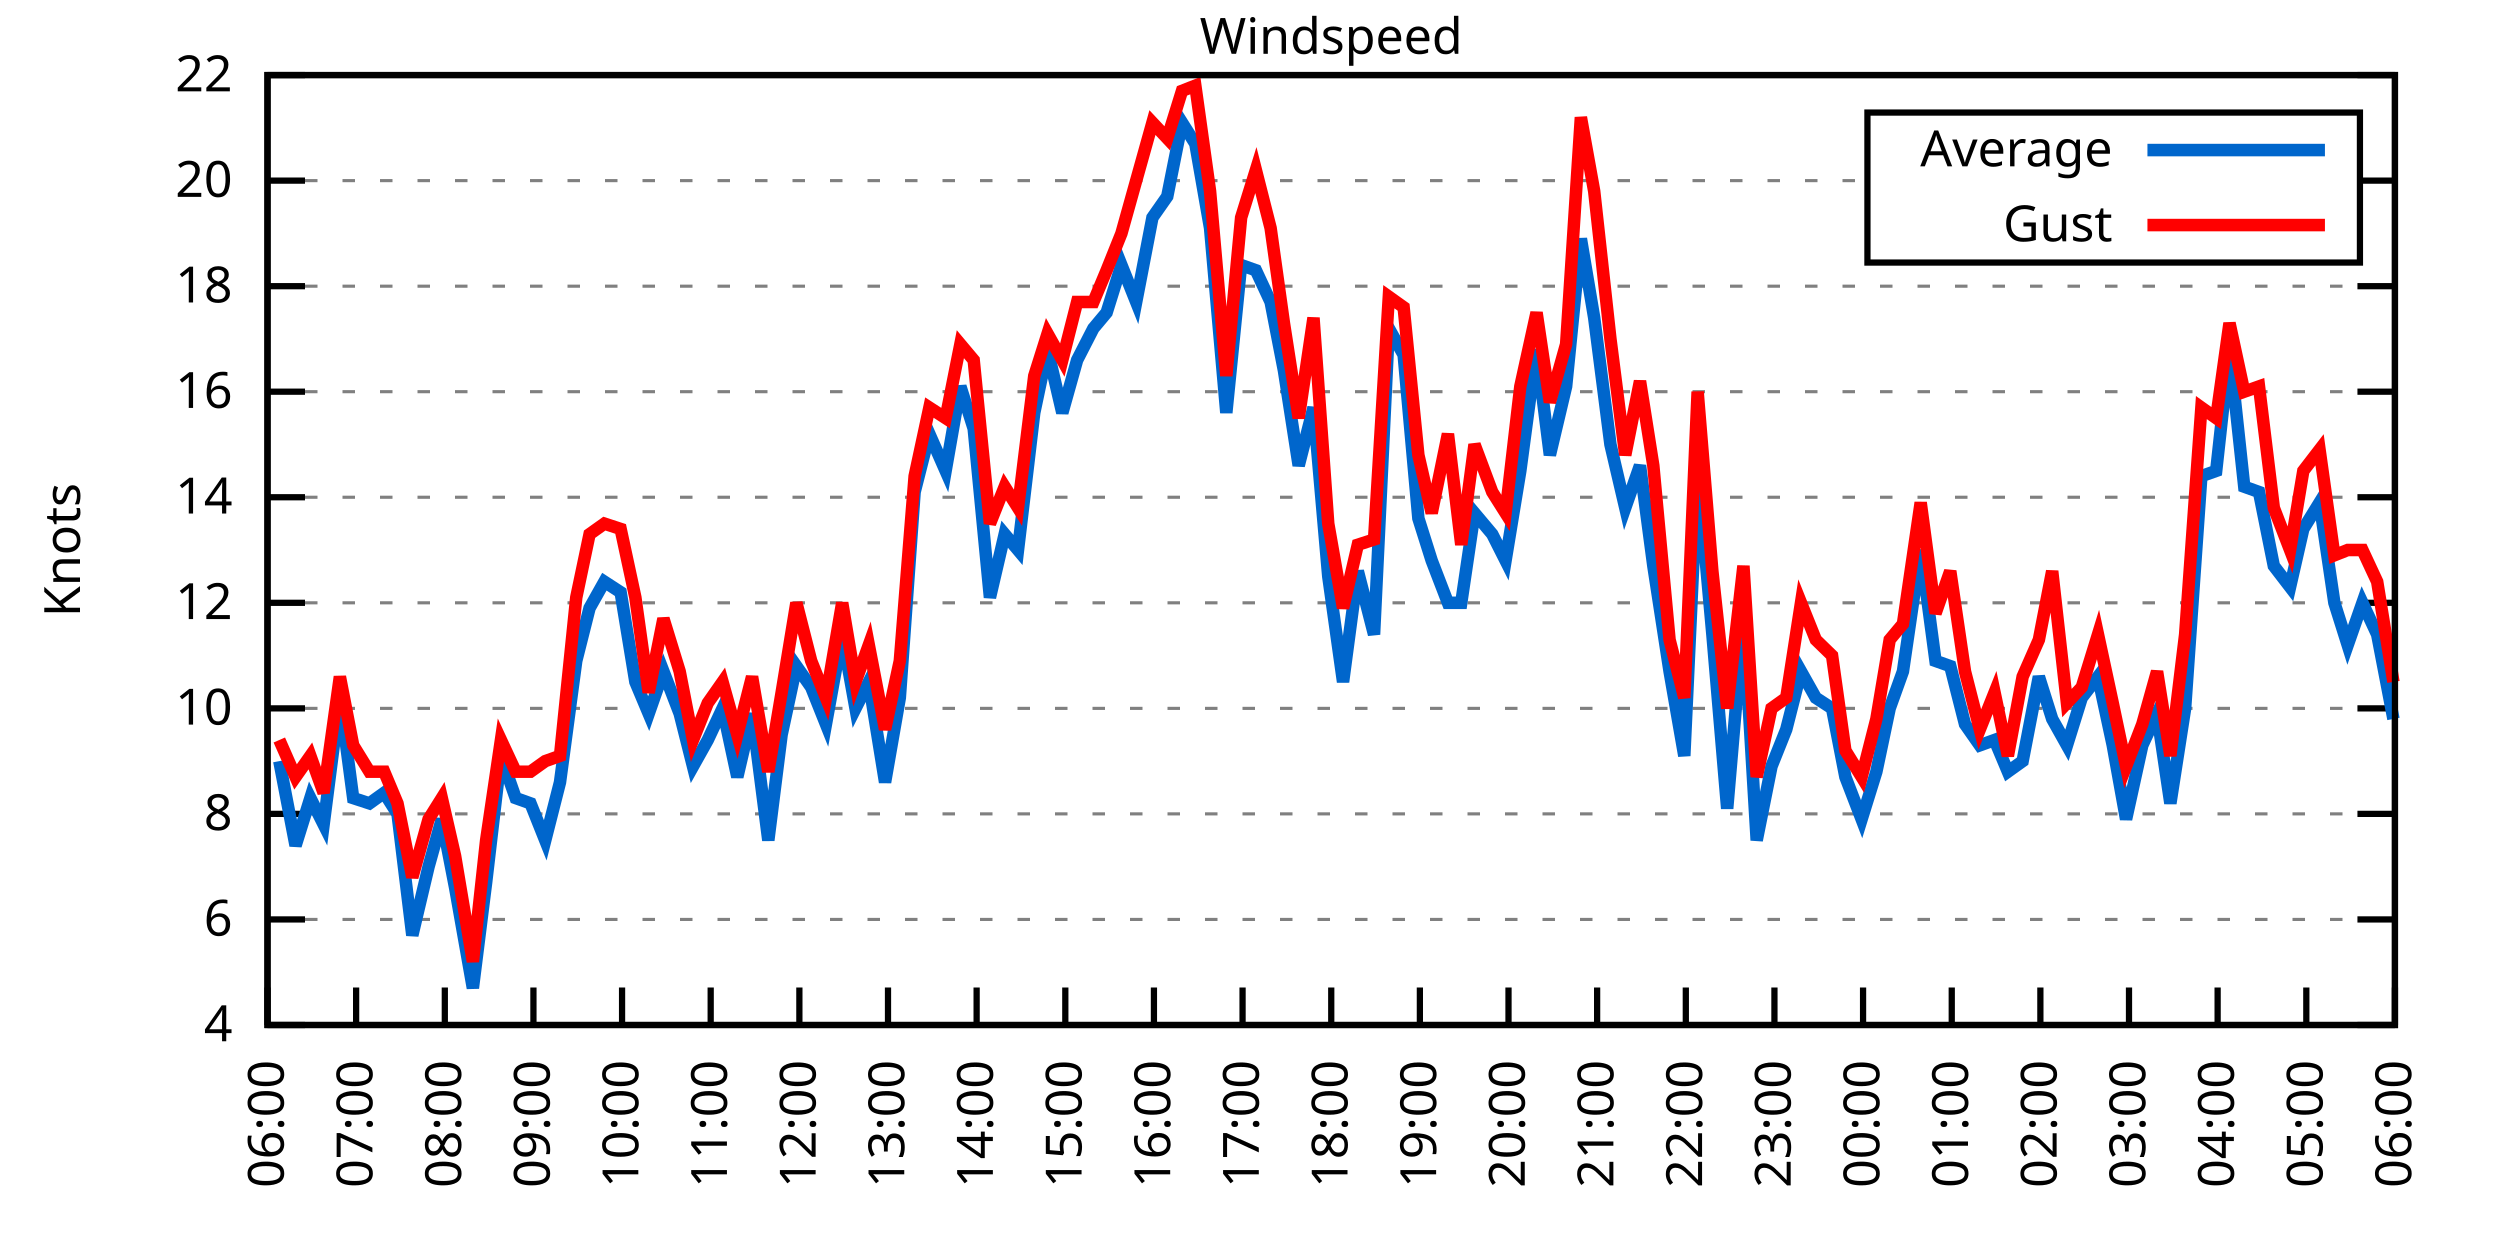
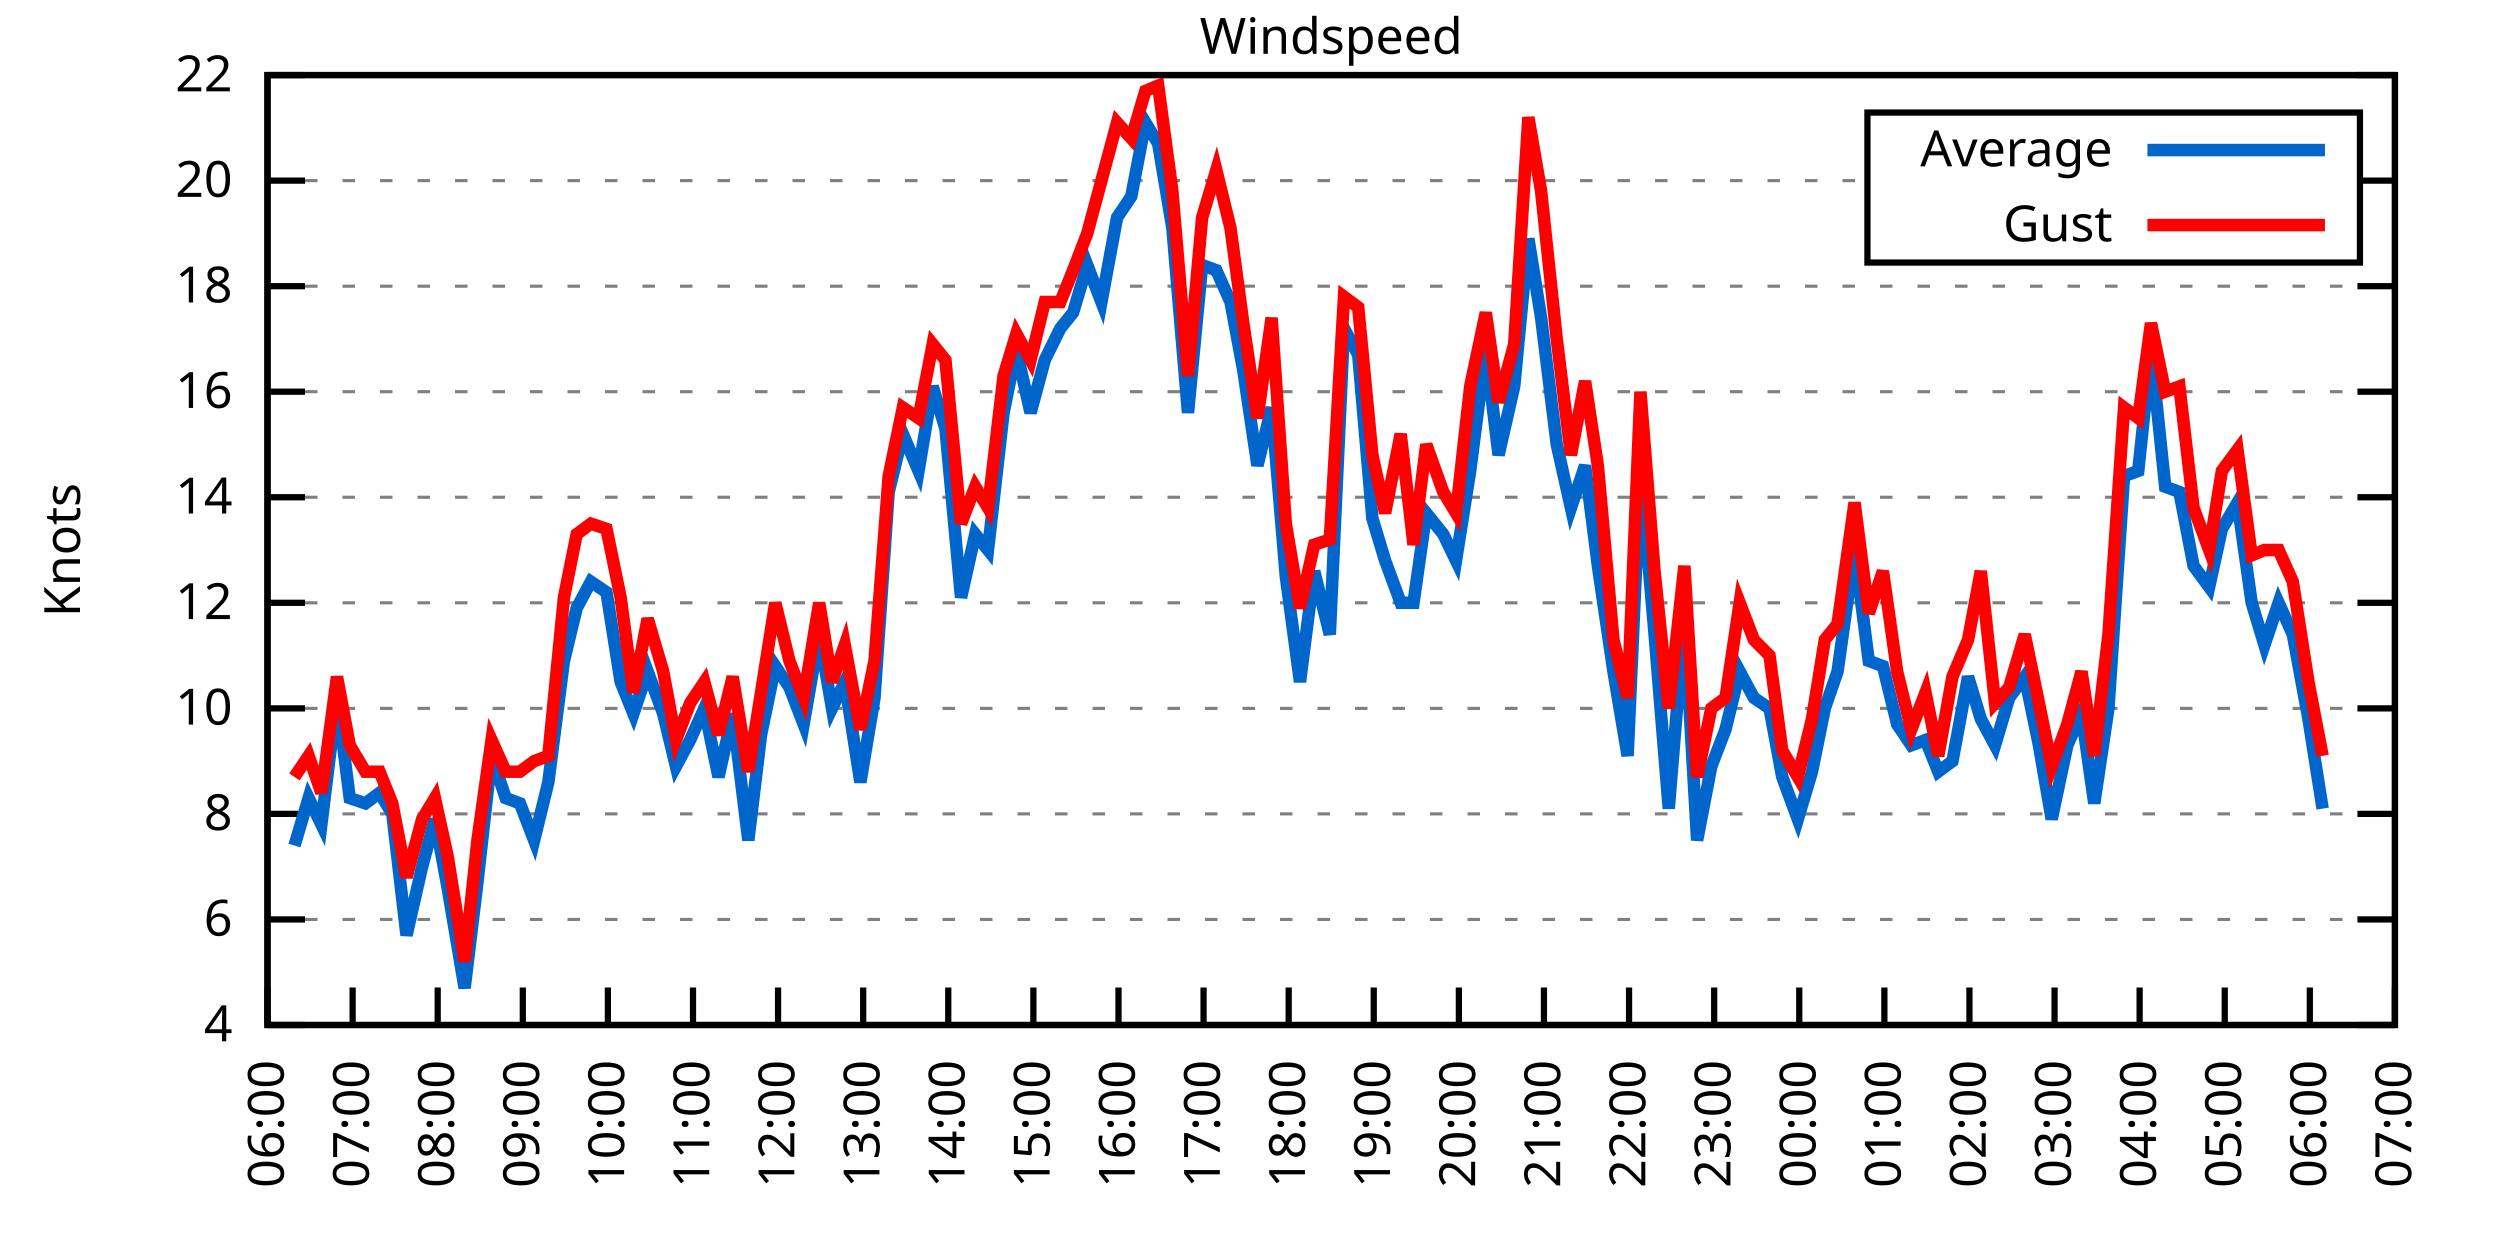
<svg xmlns="http://www.w3.org/2000/svg" xmlns:xlink="http://www.w3.org/1999/xlink" width="400" height="200" viewBox="0 0 400 200">
  <g id="gnuplot_canvas">
    <rect x="0" y="0" width="400" height="200" fill="none" />
    <defs>
      <circle id="gpDot" r="0.5" stroke-width="0.5" stroke="currentColor" />
      <path id="gpPt0" stroke-width="0.333" stroke="currentColor" d="M-1,0 h2 M0,-1 v2" />
      <path id="gpPt1" stroke-width="0.333" stroke="currentColor" d="M-1,-1 L1,1 M1,-1 L-1,1" />
      <path id="gpPt2" stroke-width="0.333" stroke="currentColor" d="M-1,0 L1,0 M0,-1 L0,1 M-1,-1 L1,1 M-1,1 L1,-1" />
      <rect id="gpPt3" stroke-width="0.333" stroke="currentColor" x="-1" y="-1" width="2" height="2" />
      <rect id="gpPt4" stroke-width="0.333" stroke="currentColor" fill="currentColor" x="-1" y="-1" width="2" height="2" />
      <circle id="gpPt5" stroke-width="0.333" stroke="currentColor" cx="0" cy="0" r="1" />
      <use xlink:href="#gpPt5" id="gpPt6" fill="currentColor" stroke="none" />
      <path id="gpPt7" stroke-width="0.333" stroke="currentColor" d="M0,-1.33 L-1.33,0.67 L1.33,0.67 z" />
      <use xlink:href="#gpPt7" id="gpPt8" fill="currentColor" stroke="none" />
      <use xlink:href="#gpPt7" id="gpPt9" stroke="currentColor" transform="rotate(180)" />
      <use xlink:href="#gpPt9" id="gpPt10" fill="currentColor" stroke="none" />
      <use xlink:href="#gpPt3" id="gpPt11" stroke="currentColor" transform="rotate(45)" />
      <use xlink:href="#gpPt11" id="gpPt12" fill="currentColor" stroke="none" />
      <path id="gpPt13" stroke-width="0.333" stroke="currentColor" d="M0,1.330 L1.265,0.411 L0.782,-1.067 L-0.782,-1.076 L-1.265,0.411 z" />
      <use xlink:href="#gpPt13" id="gpPt14" fill="currentColor" stroke="none" />
      <filter id="textbox" filterUnits="objectBoundingBox" x="0" y="0" height="1" width="1">
        <feFlood flood-color="white" flood-opacity="1" result="bgnd" />
        <feComposite in="SourceGraphic" in2="bgnd" operator="atop" />
      </filter>
      <filter id="greybox" filterUnits="objectBoundingBox" x="0" y="0" height="1" width="1">
        <feFlood flood-color="lightgrey" flood-opacity="1" result="grey" />
        <feComposite in="SourceGraphic" in2="grey" operator="atop" />
      </filter>
    </defs>
    <g fill="none" color="white" stroke="currentColor" stroke-width="1.00" stroke-linecap="butt" stroke-linejoin="miter">
</g>
    <g fill="none" color="black" stroke="currentColor" stroke-width="1.00" stroke-linecap="butt" stroke-linejoin="miter">
      <g stroke="none" shape-rendering="crispEdges">
        <polygon fill="rgb(255, 255, 255)" points="42.80,164.00 383.18,164.00 383.18,12.02 42.80,12.02 " />
      </g>
    </g>
    <g fill="none" color="black" stroke="currentColor" stroke-width="1.00" stroke-linecap="butt" stroke-linejoin="miter">
</g>
    <g fill="none" color="black" stroke="black" stroke-width="0.50" stroke-linecap="butt" stroke-linejoin="miter">
</g>
    <g fill="none" color="gray" stroke="currentColor" stroke-width="0.50" stroke-linecap="butt" stroke-linejoin="miter">
      <path stroke="gray" stroke-dasharray="2,4" class="gridline" d="M42.80,164.00 L383.19,164.00  " />
    </g>
    <g fill="none" color="gray" stroke="gray" stroke-width="1.00" stroke-linecap="butt" stroke-linejoin="miter">
</g>
    <g fill="none" color="black" stroke="currentColor" stroke-width="1.00" stroke-linecap="butt" stroke-linejoin="miter">
      <path stroke="black" d="M42.80,164.00 L48.80,164.00 M383.19,164.00 L377.19,164.00  " />
      <g transform="translate(37.20,166.60)" stroke="none" fill="black" font-family="Sans" font-size="8.00" text-anchor="end">
        <text>
          <tspan font-family="Sans"> 4</tspan>
        </text>
      </g>
    </g>
    <g fill="none" color="black" stroke="currentColor" stroke-width="1.00" stroke-linecap="butt" stroke-linejoin="miter">
</g>
    <g fill="none" color="black" stroke="black" stroke-width="0.50" stroke-linecap="butt" stroke-linejoin="miter">
</g>
    <g fill="none" color="gray" stroke="currentColor" stroke-width="0.50" stroke-linecap="butt" stroke-linejoin="miter">
      <path stroke="gray" stroke-dasharray="2,4" class="gridline" d="M42.80,147.11 L383.19,147.11  " />
    </g>
    <g fill="none" color="gray" stroke="gray" stroke-width="1.00" stroke-linecap="butt" stroke-linejoin="miter">
</g>
    <g fill="none" color="black" stroke="currentColor" stroke-width="1.00" stroke-linecap="butt" stroke-linejoin="miter">
      <path stroke="black" d="M42.80,147.11 L48.80,147.11 M383.19,147.11 L377.19,147.11  " />
      <g transform="translate(37.20,149.71)" stroke="none" fill="black" font-family="Sans" font-size="8.00" text-anchor="end">
        <text>
          <tspan font-family="Sans"> 6</tspan>
        </text>
      </g>
    </g>
    <g fill="none" color="black" stroke="currentColor" stroke-width="1.00" stroke-linecap="butt" stroke-linejoin="miter">
</g>
    <g fill="none" color="black" stroke="black" stroke-width="0.50" stroke-linecap="butt" stroke-linejoin="miter">
</g>
    <g fill="none" color="gray" stroke="currentColor" stroke-width="0.50" stroke-linecap="butt" stroke-linejoin="miter">
      <path stroke="gray" stroke-dasharray="2,4" class="gridline" d="M42.80,130.22 L383.19,130.22  " />
    </g>
    <g fill="none" color="gray" stroke="gray" stroke-width="1.00" stroke-linecap="butt" stroke-linejoin="miter">
</g>
    <g fill="none" color="black" stroke="currentColor" stroke-width="1.00" stroke-linecap="butt" stroke-linejoin="miter">
      <path stroke="black" d="M42.80,130.22 L48.80,130.22 M383.19,130.22 L377.19,130.22  " />
      <g transform="translate(37.20,132.82)" stroke="none" fill="black" font-family="Sans" font-size="8.00" text-anchor="end">
        <text>
          <tspan font-family="Sans"> 8</tspan>
        </text>
      </g>
    </g>
    <g fill="none" color="black" stroke="currentColor" stroke-width="1.00" stroke-linecap="butt" stroke-linejoin="miter">
</g>
    <g fill="none" color="black" stroke="black" stroke-width="0.50" stroke-linecap="butt" stroke-linejoin="miter">
</g>
    <g fill="none" color="gray" stroke="currentColor" stroke-width="0.50" stroke-linecap="butt" stroke-linejoin="miter">
      <path stroke="gray" stroke-dasharray="2,4" class="gridline" d="M42.80,113.34 L383.19,113.34  " />
    </g>
    <g fill="none" color="gray" stroke="gray" stroke-width="1.00" stroke-linecap="butt" stroke-linejoin="miter">
</g>
    <g fill="none" color="black" stroke="currentColor" stroke-width="1.00" stroke-linecap="butt" stroke-linejoin="miter">
      <path stroke="black" d="M42.80,113.34 L48.80,113.34 M383.19,113.34 L377.19,113.34  " />
      <g transform="translate(37.20,115.94)" stroke="none" fill="black" font-family="Sans" font-size="8.00" text-anchor="end">
        <text>
          <tspan font-family="Sans"> 10</tspan>
        </text>
      </g>
    </g>
    <g fill="none" color="black" stroke="currentColor" stroke-width="1.00" stroke-linecap="butt" stroke-linejoin="miter">
</g>
    <g fill="none" color="black" stroke="black" stroke-width="0.50" stroke-linecap="butt" stroke-linejoin="miter">
</g>
    <g fill="none" color="gray" stroke="currentColor" stroke-width="0.50" stroke-linecap="butt" stroke-linejoin="miter">
      <path stroke="gray" stroke-dasharray="2,4" class="gridline" d="M42.80,96.45 L383.19,96.45  " />
    </g>
    <g fill="none" color="gray" stroke="gray" stroke-width="1.00" stroke-linecap="butt" stroke-linejoin="miter">
</g>
    <g fill="none" color="black" stroke="currentColor" stroke-width="1.00" stroke-linecap="butt" stroke-linejoin="miter">
      <path stroke="black" d="M42.80,96.45 L48.80,96.45 M383.19,96.45 L377.19,96.45  " />
      <g transform="translate(37.20,99.05)" stroke="none" fill="black" font-family="Sans" font-size="8.00" text-anchor="end">
        <text>
          <tspan font-family="Sans"> 12</tspan>
        </text>
      </g>
    </g>
    <g fill="none" color="black" stroke="currentColor" stroke-width="1.00" stroke-linecap="butt" stroke-linejoin="miter">
</g>
    <g fill="none" color="black" stroke="black" stroke-width="0.50" stroke-linecap="butt" stroke-linejoin="miter">
</g>
    <g fill="none" color="gray" stroke="currentColor" stroke-width="0.50" stroke-linecap="butt" stroke-linejoin="miter">
      <path stroke="gray" stroke-dasharray="2,4" class="gridline" d="M42.80,79.56 L383.19,79.56  " />
    </g>
    <g fill="none" color="gray" stroke="gray" stroke-width="1.00" stroke-linecap="butt" stroke-linejoin="miter">
</g>
    <g fill="none" color="black" stroke="currentColor" stroke-width="1.00" stroke-linecap="butt" stroke-linejoin="miter">
      <path stroke="black" d="M42.80,79.56 L48.80,79.56 M383.19,79.56 L377.19,79.56  " />
      <g transform="translate(37.20,82.16)" stroke="none" fill="black" font-family="Sans" font-size="8.00" text-anchor="end">
        <text>
          <tspan font-family="Sans"> 14</tspan>
        </text>
      </g>
    </g>
    <g fill="none" color="black" stroke="currentColor" stroke-width="1.00" stroke-linecap="butt" stroke-linejoin="miter">
</g>
    <g fill="none" color="black" stroke="black" stroke-width="0.50" stroke-linecap="butt" stroke-linejoin="miter">
</g>
    <g fill="none" color="gray" stroke="currentColor" stroke-width="0.50" stroke-linecap="butt" stroke-linejoin="miter">
      <path stroke="gray" stroke-dasharray="2,4" class="gridline" d="M42.80,62.67 L383.19,62.67  " />
    </g>
    <g fill="none" color="gray" stroke="gray" stroke-width="1.00" stroke-linecap="butt" stroke-linejoin="miter">
</g>
    <g fill="none" color="black" stroke="currentColor" stroke-width="1.00" stroke-linecap="butt" stroke-linejoin="miter">
      <path stroke="black" d="M42.80,62.67 L48.80,62.67 M383.19,62.67 L377.19,62.67  " />
      <g transform="translate(37.20,65.27)" stroke="none" fill="black" font-family="Sans" font-size="8.00" text-anchor="end">
        <text>
          <tspan font-family="Sans"> 16</tspan>
        </text>
      </g>
    </g>
    <g fill="none" color="black" stroke="currentColor" stroke-width="1.00" stroke-linecap="butt" stroke-linejoin="miter">
</g>
    <g fill="none" color="black" stroke="black" stroke-width="0.50" stroke-linecap="butt" stroke-linejoin="miter">
</g>
    <g fill="none" color="gray" stroke="currentColor" stroke-width="0.50" stroke-linecap="butt" stroke-linejoin="miter">
      <path stroke="gray" stroke-dasharray="2,4" class="gridline" d="M42.80,45.79 L383.19,45.79  " />
    </g>
    <g fill="none" color="gray" stroke="gray" stroke-width="1.00" stroke-linecap="butt" stroke-linejoin="miter">
</g>
    <g fill="none" color="black" stroke="currentColor" stroke-width="1.00" stroke-linecap="butt" stroke-linejoin="miter">
      <path stroke="black" d="M42.80,45.79 L48.80,45.79 M383.19,45.79 L377.19,45.79  " />
      <g transform="translate(37.20,48.39)" stroke="none" fill="black" font-family="Sans" font-size="8.00" text-anchor="end">
        <text>
          <tspan font-family="Sans"> 18</tspan>
        </text>
      </g>
    </g>
    <g fill="none" color="black" stroke="currentColor" stroke-width="1.00" stroke-linecap="butt" stroke-linejoin="miter">
</g>
    <g fill="none" color="black" stroke="black" stroke-width="0.50" stroke-linecap="butt" stroke-linejoin="miter">
</g>
    <g fill="none" color="gray" stroke="currentColor" stroke-width="0.50" stroke-linecap="butt" stroke-linejoin="miter">
      <path stroke="gray" stroke-dasharray="2,4" class="gridline" d="M42.80,28.90 L298.79,28.90 M377.59,28.90 L383.19,28.90  " />
    </g>
    <g fill="none" color="gray" stroke="gray" stroke-width="1.00" stroke-linecap="butt" stroke-linejoin="miter">
</g>
    <g fill="none" color="black" stroke="currentColor" stroke-width="1.00" stroke-linecap="butt" stroke-linejoin="miter">
      <path stroke="black" d="M42.80,28.90 L48.80,28.90 M383.19,28.90 L377.19,28.90  " />
      <g transform="translate(37.20,31.50)" stroke="none" fill="black" font-family="Sans" font-size="8.00" text-anchor="end">
        <text>
          <tspan font-family="Sans"> 20</tspan>
        </text>
      </g>
    </g>
    <g fill="none" color="black" stroke="currentColor" stroke-width="1.00" stroke-linecap="butt" stroke-linejoin="miter">
</g>
    <g fill="none" color="black" stroke="black" stroke-width="0.50" stroke-linecap="butt" stroke-linejoin="miter">
</g>
    <g fill="none" color="gray" stroke="currentColor" stroke-width="0.50" stroke-linecap="butt" stroke-linejoin="miter">
      <path stroke="gray" stroke-dasharray="2,4" class="gridline" d="M42.80,12.01 L383.19,12.01  " />
    </g>
    <g fill="none" color="gray" stroke="gray" stroke-width="1.00" stroke-linecap="butt" stroke-linejoin="miter">
</g>
    <g fill="none" color="black" stroke="currentColor" stroke-width="1.00" stroke-linecap="butt" stroke-linejoin="miter">
      <path stroke="black" d="M42.80,12.01 L48.80,12.01 M383.19,12.01 L377.19,12.01  " />
      <g transform="translate(37.20,14.61)" stroke="none" fill="black" font-family="Sans" font-size="8.00" text-anchor="end">
        <text>
          <tspan font-family="Sans"> 22</tspan>
        </text>
      </g>
    </g>
    <g fill="none" color="black" stroke="currentColor" stroke-width="1.00" stroke-linecap="butt" stroke-linejoin="miter">
      <path stroke="black" d="M42.80,164.00 L42.80,158.00  " />
      <g transform="translate(45.40,169.60) rotate(270.00)" stroke="none" fill="black" font-family="Sans" font-size="8.00" text-anchor="end">
        <text>
          <tspan font-family="Sans">06:00</tspan>
        </text>
      </g>
    </g>
    <g fill="none" color="black" stroke="currentColor" stroke-width="1.00" stroke-linecap="butt" stroke-linejoin="miter">
-       <path stroke="black" d="M56.98,164.00 L56.98,158.00  " />
-       <g transform="translate(59.58,169.60) rotate(270.00)" stroke="none" fill="black" font-family="Sans" font-size="8.00" text-anchor="end">
+       <path stroke="black" d="M56.42,164.00 L56.42,158.00  " />
+       <g transform="translate(59.02,169.60) rotate(270.00)" stroke="none" fill="black" font-family="Sans" font-size="8.00" text-anchor="end">
        <text>
          <tspan font-family="Sans">07:00</tspan>
        </text>
      </g>
    </g>
    <g fill="none" color="black" stroke="currentColor" stroke-width="1.00" stroke-linecap="butt" stroke-linejoin="miter">
-       <path stroke="black" d="M71.17,164.00 L71.17,158.00  " />
-       <g transform="translate(73.77,169.60) rotate(270.00)" stroke="none" fill="black" font-family="Sans" font-size="8.00" text-anchor="end">
+       <path stroke="black" d="M70.03,164.00 L70.03,158.00  " />
+       <g transform="translate(72.63,169.60) rotate(270.00)" stroke="none" fill="black" font-family="Sans" font-size="8.00" text-anchor="end">
        <text>
          <tspan font-family="Sans">08:00</tspan>
        </text>
      </g>
    </g>
    <g fill="none" color="black" stroke="currentColor" stroke-width="1.00" stroke-linecap="butt" stroke-linejoin="miter">
-       <path stroke="black" d="M85.35,164.00 L85.35,158.00  " />
-       <g transform="translate(87.95,169.60) rotate(270.00)" stroke="none" fill="black" font-family="Sans" font-size="8.00" text-anchor="end">
+       <path stroke="black" d="M83.65,164.00 L83.65,158.00  " />
+       <g transform="translate(86.25,169.60) rotate(270.00)" stroke="none" fill="black" font-family="Sans" font-size="8.00" text-anchor="end">
        <text>
          <tspan font-family="Sans">09:00</tspan>
        </text>
      </g>
    </g>
    <g fill="none" color="black" stroke="currentColor" stroke-width="1.00" stroke-linecap="butt" stroke-linejoin="miter">
-       <path stroke="black" d="M99.53,164.00 L99.53,158.00  " />
-       <g transform="translate(102.13,169.60) rotate(270.00)" stroke="none" fill="black" font-family="Sans" font-size="8.00" text-anchor="end">
+       <path stroke="black" d="M97.26,164.00 L97.26,158.00  " />
+       <g transform="translate(99.86,169.60) rotate(270.00)" stroke="none" fill="black" font-family="Sans" font-size="8.00" text-anchor="end">
        <text>
          <tspan font-family="Sans">10:00</tspan>
        </text>
      </g>
    </g>
    <g fill="none" color="black" stroke="currentColor" stroke-width="1.00" stroke-linecap="butt" stroke-linejoin="miter">
-       <path stroke="black" d="M113.71,164.00 L113.71,158.00  " />
-       <g transform="translate(116.31,169.60) rotate(270.00)" stroke="none" fill="black" font-family="Sans" font-size="8.00" text-anchor="end">
+       <path stroke="black" d="M110.88,164.00 L110.88,158.00  " />
+       <g transform="translate(113.48,169.60) rotate(270.00)" stroke="none" fill="black" font-family="Sans" font-size="8.00" text-anchor="end">
        <text>
          <tspan font-family="Sans">11:00</tspan>
        </text>
      </g>
    </g>
    <g fill="none" color="black" stroke="currentColor" stroke-width="1.00" stroke-linecap="butt" stroke-linejoin="miter">
-       <path stroke="black" d="M127.90,164.00 L127.90,158.00  " />
-       <g transform="translate(130.50,169.60) rotate(270.00)" stroke="none" fill="black" font-family="Sans" font-size="8.00" text-anchor="end">
+       <path stroke="black" d="M124.49,164.00 L124.49,158.00  " />
+       <g transform="translate(127.09,169.60) rotate(270.00)" stroke="none" fill="black" font-family="Sans" font-size="8.00" text-anchor="end">
        <text>
          <tspan font-family="Sans">12:00</tspan>
        </text>
      </g>
    </g>
    <g fill="none" color="black" stroke="currentColor" stroke-width="1.00" stroke-linecap="butt" stroke-linejoin="miter">
-       <path stroke="black" d="M142.08,164.00 L142.08,158.00  " />
-       <g transform="translate(144.68,169.60) rotate(270.00)" stroke="none" fill="black" font-family="Sans" font-size="8.00" text-anchor="end">
+       <path stroke="black" d="M138.11,164.00 L138.11,158.00  " />
+       <g transform="translate(140.71,169.60) rotate(270.00)" stroke="none" fill="black" font-family="Sans" font-size="8.00" text-anchor="end">
        <text>
          <tspan font-family="Sans">13:00</tspan>
        </text>
      </g>
    </g>
    <g fill="none" color="black" stroke="currentColor" stroke-width="1.00" stroke-linecap="butt" stroke-linejoin="miter">
-       <path stroke="black" d="M156.26,164.00 L156.26,158.00  " />
-       <g transform="translate(158.86,169.60) rotate(270.00)" stroke="none" fill="black" font-family="Sans" font-size="8.00" text-anchor="end">
+       <path stroke="black" d="M151.72,164.00 L151.72,158.00  " />
+       <g transform="translate(154.32,169.60) rotate(270.00)" stroke="none" fill="black" font-family="Sans" font-size="8.00" text-anchor="end">
        <text>
          <tspan font-family="Sans">14:00</tspan>
        </text>
      </g>
    </g>
    <g fill="none" color="black" stroke="currentColor" stroke-width="1.00" stroke-linecap="butt" stroke-linejoin="miter">
-       <path stroke="black" d="M170.45,164.00 L170.45,158.00  " />
-       <g transform="translate(173.05,169.60) rotate(270.00)" stroke="none" fill="black" font-family="Sans" font-size="8.00" text-anchor="end">
+       <path stroke="black" d="M165.34,164.00 L165.34,158.00  " />
+       <g transform="translate(167.94,169.60) rotate(270.00)" stroke="none" fill="black" font-family="Sans" font-size="8.00" text-anchor="end">
        <text>
          <tspan font-family="Sans">15:00</tspan>
        </text>
      </g>
    </g>
    <g fill="none" color="black" stroke="currentColor" stroke-width="1.00" stroke-linecap="butt" stroke-linejoin="miter">
-       <path stroke="black" d="M184.63,164.00 L184.63,158.00  " />
-       <g transform="translate(187.23,169.60) rotate(270.00)" stroke="none" fill="black" font-family="Sans" font-size="8.00" text-anchor="end">
+       <path stroke="black" d="M178.96,164.00 L178.96,158.00  " />
+       <g transform="translate(181.56,169.60) rotate(270.00)" stroke="none" fill="black" font-family="Sans" font-size="8.00" text-anchor="end">
        <text>
          <tspan font-family="Sans">16:00</tspan>
        </text>
      </g>
    </g>
    <g fill="none" color="black" stroke="currentColor" stroke-width="1.00" stroke-linecap="butt" stroke-linejoin="miter">
-       <path stroke="black" d="M198.81,164.00 L198.81,158.00  " />
-       <g transform="translate(201.41,169.60) rotate(270.00)" stroke="none" fill="black" font-family="Sans" font-size="8.00" text-anchor="end">
+       <path stroke="black" d="M192.57,164.00 L192.57,158.00  " />
+       <g transform="translate(195.17,169.60) rotate(270.00)" stroke="none" fill="black" font-family="Sans" font-size="8.00" text-anchor="end">
        <text>
          <tspan font-family="Sans">17:00</tspan>
        </text>
      </g>
    </g>
    <g fill="none" color="black" stroke="currentColor" stroke-width="1.00" stroke-linecap="butt" stroke-linejoin="miter">
-       <path stroke="black" d="M213.00,164.00 L213.00,158.00  " />
-       <g transform="translate(215.60,169.60) rotate(270.00)" stroke="none" fill="black" font-family="Sans" font-size="8.00" text-anchor="end">
+       <path stroke="black" d="M206.19,164.00 L206.19,158.00  " />
+       <g transform="translate(208.79,169.60) rotate(270.00)" stroke="none" fill="black" font-family="Sans" font-size="8.00" text-anchor="end">
        <text>
          <tspan font-family="Sans">18:00</tspan>
        </text>
      </g>
    </g>
    <g fill="none" color="black" stroke="currentColor" stroke-width="1.00" stroke-linecap="butt" stroke-linejoin="miter">
-       <path stroke="black" d="M227.18,164.00 L227.18,158.00  " />
-       <g transform="translate(229.78,169.60) rotate(270.00)" stroke="none" fill="black" font-family="Sans" font-size="8.00" text-anchor="end">
+       <path stroke="black" d="M219.80,164.00 L219.80,158.00  " />
+       <g transform="translate(222.40,169.60) rotate(270.00)" stroke="none" fill="black" font-family="Sans" font-size="8.00" text-anchor="end">
        <text>
          <tspan font-family="Sans">19:00</tspan>
        </text>
      </g>
    </g>
    <g fill="none" color="black" stroke="currentColor" stroke-width="1.00" stroke-linecap="butt" stroke-linejoin="miter">
-       <path stroke="black" d="M241.36,164.00 L241.36,158.00  " />
-       <g transform="translate(243.96,169.60) rotate(270.00)" stroke="none" fill="black" font-family="Sans" font-size="8.00" text-anchor="end">
+       <path stroke="black" d="M233.42,164.00 L233.42,158.00  " />
+       <g transform="translate(236.02,169.60) rotate(270.00)" stroke="none" fill="black" font-family="Sans" font-size="8.00" text-anchor="end">
        <text>
          <tspan font-family="Sans">20:00</tspan>
        </text>
      </g>
    </g>
    <g fill="none" color="black" stroke="currentColor" stroke-width="1.00" stroke-linecap="butt" stroke-linejoin="miter">
-       <path stroke="black" d="M255.54,164.00 L255.54,158.00  " />
-       <g transform="translate(258.14,169.60) rotate(270.00)" stroke="none" fill="black" font-family="Sans" font-size="8.00" text-anchor="end">
+       <path stroke="black" d="M247.03,164.00 L247.03,158.00  " />
+       <g transform="translate(249.63,169.60) rotate(270.00)" stroke="none" fill="black" font-family="Sans" font-size="8.00" text-anchor="end">
        <text>
          <tspan font-family="Sans">21:00</tspan>
        </text>
      </g>
    </g>
    <g fill="none" color="black" stroke="currentColor" stroke-width="1.00" stroke-linecap="butt" stroke-linejoin="miter">
-       <path stroke="black" d="M269.73,164.00 L269.73,158.00  " />
-       <g transform="translate(272.33,169.60) rotate(270.00)" stroke="none" fill="black" font-family="Sans" font-size="8.00" text-anchor="end">
+       <path stroke="black" d="M260.65,164.00 L260.65,158.00  " />
+       <g transform="translate(263.25,169.60) rotate(270.00)" stroke="none" fill="black" font-family="Sans" font-size="8.00" text-anchor="end">
        <text>
          <tspan font-family="Sans">22:00</tspan>
        </text>
      </g>
    </g>
    <g fill="none" color="black" stroke="currentColor" stroke-width="1.00" stroke-linecap="butt" stroke-linejoin="miter">
-       <path stroke="black" d="M283.91,164.00 L283.91,158.00  " />
-       <g transform="translate(286.51,169.60) rotate(270.00)" stroke="none" fill="black" font-family="Sans" font-size="8.00" text-anchor="end">
+       <path stroke="black" d="M274.27,164.00 L274.27,158.00  " />
+       <g transform="translate(276.87,169.60) rotate(270.00)" stroke="none" fill="black" font-family="Sans" font-size="8.00" text-anchor="end">
        <text>
          <tspan font-family="Sans">23:00</tspan>
        </text>
      </g>
    </g>
    <g fill="none" color="black" stroke="currentColor" stroke-width="1.00" stroke-linecap="butt" stroke-linejoin="miter">
-       <path stroke="black" d="M298.09,164.00 L298.09,158.00  " />
-       <g transform="translate(300.69,169.60) rotate(270.00)" stroke="none" fill="black" font-family="Sans" font-size="8.00" text-anchor="end">
+       <path stroke="black" d="M287.88,164.00 L287.88,158.00  " />
+       <g transform="translate(290.48,169.60) rotate(270.00)" stroke="none" fill="black" font-family="Sans" font-size="8.00" text-anchor="end">
        <text>
          <tspan font-family="Sans">00:00</tspan>
        </text>
      </g>
    </g>
    <g fill="none" color="black" stroke="currentColor" stroke-width="1.00" stroke-linecap="butt" stroke-linejoin="miter">
-       <path stroke="black" d="M312.28,164.00 L312.28,158.00  " />
-       <g transform="translate(314.88,169.60) rotate(270.00)" stroke="none" fill="black" font-family="Sans" font-size="8.00" text-anchor="end">
+       <path stroke="black" d="M301.50,164.00 L301.50,158.00  " />
+       <g transform="translate(304.10,169.60) rotate(270.00)" stroke="none" fill="black" font-family="Sans" font-size="8.00" text-anchor="end">
        <text>
          <tspan font-family="Sans">01:00</tspan>
        </text>
      </g>
    </g>
    <g fill="none" color="black" stroke="currentColor" stroke-width="1.00" stroke-linecap="butt" stroke-linejoin="miter">
-       <path stroke="black" d="M326.46,164.00 L326.46,158.00  " />
-       <g transform="translate(329.06,169.60) rotate(270.00)" stroke="none" fill="black" font-family="Sans" font-size="8.00" text-anchor="end">
+       <path stroke="black" d="M315.11,164.00 L315.11,158.00  " />
+       <g transform="translate(317.71,169.60) rotate(270.00)" stroke="none" fill="black" font-family="Sans" font-size="8.00" text-anchor="end">
        <text>
          <tspan font-family="Sans">02:00</tspan>
        </text>
      </g>
    </g>
    <g fill="none" color="black" stroke="currentColor" stroke-width="1.00" stroke-linecap="butt" stroke-linejoin="miter">
-       <path stroke="black" d="M340.64,164.00 L340.64,158.00  " />
-       <g transform="translate(343.24,169.60) rotate(270.00)" stroke="none" fill="black" font-family="Sans" font-size="8.00" text-anchor="end">
+       <path stroke="black" d="M328.73,164.00 L328.73,158.00  " />
+       <g transform="translate(331.33,169.60) rotate(270.00)" stroke="none" fill="black" font-family="Sans" font-size="8.00" text-anchor="end">
        <text>
          <tspan font-family="Sans">03:00</tspan>
        </text>
      </g>
    </g>
    <g fill="none" color="black" stroke="currentColor" stroke-width="1.00" stroke-linecap="butt" stroke-linejoin="miter">
-       <path stroke="black" d="M354.82,164.00 L354.82,158.00  " />
-       <g transform="translate(357.42,169.60) rotate(270.00)" stroke="none" fill="black" font-family="Sans" font-size="8.00" text-anchor="end">
+       <path stroke="black" d="M342.34,164.00 L342.34,158.00  " />
+       <g transform="translate(344.94,169.60) rotate(270.00)" stroke="none" fill="black" font-family="Sans" font-size="8.00" text-anchor="end">
        <text>
          <tspan font-family="Sans">04:00</tspan>
        </text>
      </g>
    </g>
    <g fill="none" color="black" stroke="currentColor" stroke-width="1.00" stroke-linecap="butt" stroke-linejoin="miter">
-       <path stroke="black" d="M369.01,164.00 L369.01,158.00  " />
-       <g transform="translate(371.61,169.60) rotate(270.00)" stroke="none" fill="black" font-family="Sans" font-size="8.00" text-anchor="end">
+       <path stroke="black" d="M355.96,164.00 L355.96,158.00  " />
+       <g transform="translate(358.56,169.60) rotate(270.00)" stroke="none" fill="black" font-family="Sans" font-size="8.00" text-anchor="end">
        <text>
          <tspan font-family="Sans">05:00</tspan>
+         </text>
+       </g>
+     </g>
+     <g fill="none" color="black" stroke="currentColor" stroke-width="1.00" stroke-linecap="butt" stroke-linejoin="miter">
+       <path stroke="black" d="M369.57,164.00 L369.57,158.00  " />
+       <g transform="translate(372.17,169.60) rotate(270.00)" stroke="none" fill="black" font-family="Sans" font-size="8.00" text-anchor="end">
+         <text>
+           <tspan font-family="Sans">06:00</tspan>
        </text>
      </g>
    </g>
    <g fill="none" color="black" stroke="currentColor" stroke-width="1.00" stroke-linecap="butt" stroke-linejoin="miter">
      <path stroke="black" d="M383.19,164.00 L383.19,158.00  " />
      <g transform="translate(385.79,169.60) rotate(270.00)" stroke="none" fill="black" font-family="Sans" font-size="8.00" text-anchor="end">
        <text>
-           <tspan font-family="Sans">06:00</tspan>
+           <tspan font-family="Sans">07:00</tspan>
        </text>
      </g>
    </g>
    <g fill="none" color="black" stroke="currentColor" stroke-width="1.00" stroke-linecap="butt" stroke-linejoin="miter">
</g>
    <g fill="none" color="black" stroke="currentColor" stroke-width="1.00" stroke-linecap="butt" stroke-linejoin="miter">
      <path stroke="black" d="M42.80,12.01 L42.80,164.00 L383.19,164.00 L383.19,12.01 L42.80,12.01 Z  " />
    </g>
    <g fill="none" color="black" stroke="currentColor" stroke-width="1.00" stroke-linecap="butt" stroke-linejoin="miter">
</g>
    <g fill="none" color="black" stroke="currentColor" stroke-width="1.00" stroke-linecap="butt" stroke-linejoin="miter">
      <path stroke="black" d="M298.79,42.01 L298.79,18.01 L377.59,18.01 L377.59,42.01 L298.79,42.01 Z  " />
    </g>
    <g id="Windspeed_plot_1">
      <g fill="none" color="white" stroke="black" stroke-width="2.00" stroke-linecap="butt" stroke-linejoin="miter">
</g>
      <g fill="none" color="black" stroke="currentColor" stroke-width="2.00" stroke-linecap="butt" stroke-linejoin="miter">
        <g transform="translate(337.99,26.61)" stroke="none" fill="black" font-family="Sans" font-size="8.00" text-anchor="end">
          <text>
            <tspan font-family="Sans">Average</tspan>
          </text>
        </g>
      </g>
      <g fill="none" color="black" stroke="currentColor" stroke-width="2.00" stroke-linecap="butt" stroke-linejoin="miter">
-         <path stroke="rgb(  0, 102, 204)" d="M343.59,24.01 L371.99,24.01 M44.69,121.78 L47.29,135.29 L49.66,127.69 L51.78,131.91 L54.38,111.65 L56.51,127.69   L59.11,128.54 L61.47,126.85 L63.60,130.22 L65.97,149.65 L68.57,138.67 L70.69,131.07 L72.82,142.05 L75.66,158.09   L77.78,141.20 L80.15,120.94 L82.51,127.69 L84.88,128.54 L87.24,134.45 L89.60,125.16 L92.20,105.74 L94.33,97.29   L96.70,93.07 L99.30,94.76 L101.66,109.11 L103.79,114.18 L106.15,107.43 L108.75,114.18 L110.88,122.62 L113.24,118.40   L115.61,113.34 L117.97,124.31 L120.33,114.18 L122.93,134.45 L125.06,117.56 L127.42,106.58 L129.79,109.96 L132.15,115.87   L134.75,101.52 L136.88,113.34 L139.01,109.11 L141.61,125.16 L143.97,111.65 L146.34,78.72 L148.70,69.43 L151.30,75.34   L153.66,61.83 L155.79,68.58 L158.39,95.60 L160.75,85.47 L162.88,88.00 L165.48,66.05 L167.61,55.92 L169.97,66.05   L172.34,57.61 L174.94,52.54 L177.06,50.01 L179.43,42.41 L181.79,48.32 L184.39,34.81 L186.76,31.43 L189.12,19.61   L191.25,22.99 L193.61,36.50 L196.21,66.05 L198.58,42.41 L200.94,43.25 L203.30,48.32 L205.43,59.30 L207.79,74.49   L210.16,65.21 L212.52,92.23 L214.89,109.11 L217.25,91.38 L219.85,101.52 L222.21,52.54 L224.58,56.76 L226.94,82.94   L229.07,89.69 L231.67,96.45 L233.80,96.45 L235.92,82.09 L238.76,85.47 L240.89,89.69 L243.25,75.34 L245.85,55.92   L247.98,72.81 L250.58,61.83 L252.94,38.19 L255.07,50.85 L257.67,71.12 L260.04,81.25 L262.40,74.49 L264.53,90.54   L267.13,107.43 L269.49,120.94 L271.62,75.34 L273.98,101.52 L276.35,129.38 L278.95,98.98 L281.07,134.45 L283.44,122.62   L285.80,116.71 L288.16,107.43 L290.53,111.65 L293.13,113.34 L295.26,124.31 L297.86,131.07 L300.22,123.47 L302.35,113.34   L304.47,107.43 L307.31,88.00 L309.68,105.74 L312.04,106.58 L314.40,115.87 L316.77,119.25 L319.13,118.40 L321.26,123.47   L323.62,121.78 L326.22,108.27 L328.35,115.03 L330.71,119.25 L333.08,111.65 L335.68,108.27 L338.04,119.25 L340.17,131.07   L342.77,119.25 L345.13,114.18 L347.26,128.54 L349.62,113.34 L352.22,76.18 L354.59,75.34 L356.72,55.92 L359.08,77.87   L361.44,78.72 L363.81,90.54 L366.41,93.92 L368.53,84.63 L371.13,80.41 L373.50,96.45 L375.63,103.20 L377.99,96.45   L380.35,101.52 L382.95,115.03  " />
+         <path stroke="rgb(  0, 102, 204)" d="M343.59,24.01 L371.99,24.01 M47.11,135.29 L49.38,127.69 L51.42,131.91 L53.92,111.65 L55.96,127.69 L58.46,128.54   L60.73,126.85 L62.77,130.22 L65.04,149.65 L67.54,138.67 L69.58,131.07 L71.62,142.05 L74.34,158.09 L76.39,141.20   L78.65,120.94 L80.92,127.69 L83.19,128.54 L85.46,134.45 L87.73,125.16 L90.23,105.74 L92.27,97.29 L94.54,93.07   L97.04,94.76 L99.30,109.11 L101.35,114.18 L103.62,107.43 L106.11,114.18 L108.15,122.62 L110.42,118.40 L112.69,113.34   L114.96,124.31 L117.23,114.18 L119.73,134.45 L121.77,117.56 L124.04,106.58 L126.31,109.96 L128.58,115.87 L131.07,101.52   L133.12,113.34 L135.16,109.11 L137.66,125.16 L139.92,111.65 L142.19,78.72 L144.46,69.43 L146.96,75.34 L149.23,61.83   L151.27,68.58 L153.77,95.60 L156.04,85.47 L158.08,88.00 L160.57,66.05 L162.62,55.92 L164.89,66.05 L167.16,57.61   L169.65,52.54 L171.69,50.01 L173.96,42.41 L176.23,48.32 L178.73,34.81 L181.00,31.43 L183.27,19.61 L185.31,22.99   L187.58,36.50 L190.08,66.05 L192.34,42.41 L194.61,43.25 L196.88,48.32 L198.93,59.30 L201.19,74.49 L203.46,65.21   L205.73,92.23 L208.00,109.11 L210.27,91.38 L212.77,101.52 L215.04,52.54 L217.31,56.76 L219.58,82.94 L221.62,89.69   L224.11,96.45 L226.16,96.45 L228.20,82.09 L230.92,85.47 L232.96,89.69 L235.23,75.34 L237.73,55.92 L239.77,72.81   L242.27,61.83 L244.54,38.19 L246.58,50.85 L249.08,71.12 L251.35,81.25 L253.61,74.49 L255.66,90.54 L258.15,107.43   L260.42,120.94 L262.47,75.34 L264.73,101.52 L267.00,129.38 L269.50,98.98 L271.54,134.45 L273.81,122.62 L276.08,116.71   L278.35,107.43 L280.62,111.65 L283.12,113.34 L285.16,124.31 L287.65,131.07 L289.92,123.47 L291.97,113.34 L294.01,107.43   L296.73,88.00 L299.00,105.74 L301.27,106.58 L303.54,115.87 L305.81,119.25 L308.08,118.40 L310.12,123.47 L312.39,121.78   L314.89,108.27 L316.93,115.03 L319.20,119.25 L321.47,111.65 L323.96,108.27 L326.23,119.25 L328.27,131.07 L330.77,119.25   L333.04,114.18 L335.08,128.54 L337.35,113.34 L339.85,76.18 L342.12,75.34 L344.16,55.92 L346.43,77.87 L348.70,78.72   L350.97,90.54 L353.46,93.92 L355.50,84.63 L358.00,80.41 L360.27,96.45 L362.31,103.20 L364.58,96.45 L366.85,101.52   L369.35,115.03 L371.62,129.38  " />
      </g>
    </g>
    <g id="Windspeed_plot_2">
      <g fill="none" color="black" stroke="currentColor" stroke-width="2.00" stroke-linecap="butt" stroke-linejoin="miter">
        <g transform="translate(337.99,38.61)" stroke="none" fill="black" font-family="Sans" font-size="8.00" text-anchor="end">
          <text>
            <tspan font-family="Sans">Gust</tspan>
          </text>
        </g>
      </g>
      <g fill="none" color="black" stroke="currentColor" stroke-width="2.00" stroke-linecap="butt" stroke-linejoin="miter">
-         <path stroke="rgb(255,   0,   0)" d="M343.59,36.01 L371.99,36.01 M44.69,118.40 L47.29,124.31 L49.66,120.94 L51.78,126.85 L54.38,108.27 L56.51,119.25   L59.11,123.47 L61.47,123.47 L63.60,128.54 L65.97,140.36 L68.57,131.07 L70.69,127.69 L72.82,136.98 L75.66,153.87   L77.78,134.45 L80.15,118.40 L82.51,123.47 L84.88,123.47 L87.24,121.78 L89.60,120.94 L92.20,95.60 L94.33,85.47   L96.70,83.78 L99.30,84.63 L101.66,95.60 L103.79,110.80 L106.15,98.98 L108.75,107.43 L110.88,118.40 L113.24,112.49   L115.61,109.11 L117.97,117.56 L120.33,108.27 L122.93,123.47 L125.06,110.80 L127.42,96.45 L129.79,105.74 L132.15,111.65   L134.75,96.45 L136.88,109.11 L139.01,103.20 L141.61,116.71 L143.97,105.74 L146.34,76.18 L148.70,65.21 L151.30,66.90   L153.66,55.07 L155.79,57.61 L158.39,83.78 L160.75,77.87 L162.88,81.25 L165.48,60.14 L167.61,53.39 L169.97,57.61   L172.34,48.32 L174.94,48.32 L177.06,43.25 L179.43,37.34 L181.79,28.90 L184.39,19.61 L186.76,22.14 L189.12,14.54   L191.25,13.70 L193.61,30.59 L196.21,60.14 L198.58,34.81 L200.94,27.21 L203.30,36.50 L205.43,51.70 L207.79,66.90   L210.16,50.85 L212.52,83.78 L214.89,97.29 L217.25,87.16 L219.85,86.32 L222.21,47.47 L224.58,49.16 L226.94,72.81   L229.07,82.09 L231.67,69.43 L233.80,87.16 L235.92,71.12 L238.76,78.72 L240.89,82.09 L243.25,61.83 L245.85,50.01   L247.98,64.36 L250.58,55.07 L252.94,18.77 L255.07,30.59 L257.67,54.23 L260.04,72.81 L262.40,60.98 L264.53,74.49   L267.13,102.36 L269.49,111.65 L271.62,62.67 L273.98,91.38 L276.35,113.34 L278.95,90.54 L281.07,124.31 L283.44,113.34   L285.80,111.65 L288.16,96.45 L290.53,102.36 L293.13,104.89 L295.26,120.09 L297.86,124.31 L300.22,115.03 L302.35,102.36   L304.47,99.83 L307.31,80.41 L309.68,98.14 L312.04,91.38 L314.40,107.43 L316.77,116.71 L319.13,110.80 L321.26,120.94   L323.62,108.27 L326.22,102.36 L328.35,91.38 L330.71,112.49 L333.08,109.96 L335.68,101.52 L338.04,112.49 L340.17,122.62   L342.77,115.87 L345.13,107.43 L347.26,120.94 L349.62,101.52 L352.22,65.21 L354.59,66.90 L356.72,51.70 L359.08,62.67   L361.44,61.83 L363.81,81.25 L366.41,88.00 L368.53,75.34 L371.13,71.96 L373.50,88.85 L375.63,88.00 L377.99,88.00   L380.35,93.07 L382.95,109.11  " />
+         <path stroke="rgb(255,   0,   0)" d="M343.59,36.01 L371.99,36.01 M47.11,124.31 L49.38,120.94 L51.42,126.85 L53.92,108.27 L55.96,119.25 L58.46,123.47   L60.73,123.47 L62.77,128.54 L65.04,140.36 L67.54,131.07 L69.58,127.69 L71.62,136.98 L74.34,153.87 L76.39,134.45   L78.65,118.40 L80.92,123.47 L83.19,123.47 L85.46,121.78 L87.73,120.94 L90.23,95.60 L92.27,85.47 L94.54,83.78   L97.04,84.63 L99.30,95.60 L101.35,110.80 L103.62,98.98 L106.11,107.43 L108.15,118.40 L110.42,112.49 L112.69,109.11   L114.96,117.56 L117.23,108.27 L119.73,123.47 L121.77,110.80 L124.04,96.45 L126.31,105.74 L128.58,111.65 L131.07,96.45   L133.12,109.11 L135.16,103.20 L137.66,116.71 L139.92,105.74 L142.19,76.18 L144.46,65.21 L146.96,66.90 L149.23,55.07   L151.27,57.61 L153.77,83.78 L156.04,77.87 L158.08,81.25 L160.57,60.14 L162.62,53.39 L164.89,57.61 L167.16,48.32   L169.65,48.32 L171.69,43.25 L173.96,37.34 L176.23,28.90 L178.73,19.61 L181.00,22.14 L183.27,14.54 L185.31,13.70   L187.58,30.59 L190.08,60.14 L192.34,34.81 L194.61,27.21 L196.88,36.50 L198.93,51.70 L201.19,66.90 L203.46,50.85   L205.73,83.78 L208.00,97.29 L210.27,87.16 L212.77,86.32 L215.04,47.47 L217.31,49.16 L219.58,72.81 L221.62,82.09   L224.11,69.43 L226.16,87.16 L228.20,71.12 L230.92,78.72 L232.96,82.09 L235.23,61.83 L237.73,50.01 L239.77,64.36   L242.27,55.07 L244.54,18.77 L246.58,30.59 L249.08,54.23 L251.35,72.81 L253.61,60.98 L255.66,74.49 L258.15,102.36   L260.42,111.65 L262.47,62.67 L264.73,91.38 L267.00,113.34 L269.50,90.54 L271.54,124.31 L273.81,113.34 L276.08,111.65   L278.35,96.45 L280.62,102.36 L283.12,104.89 L285.16,120.09 L287.65,124.31 L289.92,115.03 L291.97,102.36 L294.01,99.83   L296.73,80.41 L299.00,98.14 L301.27,91.38 L303.54,107.43 L305.81,116.71 L308.08,110.80 L310.12,120.94 L312.39,108.27   L314.89,102.36 L316.93,91.38 L319.20,112.49 L321.47,109.96 L323.96,101.52 L326.23,112.49 L328.27,122.62 L330.77,115.87   L333.04,107.43 L335.08,120.94 L337.35,101.52 L339.85,65.21 L342.12,66.90 L344.16,51.70 L346.43,62.67 L348.70,61.83   L350.97,81.25 L353.46,88.00 L355.50,75.34 L358.00,71.96 L360.27,88.85 L362.31,88.00 L364.58,88.00 L366.85,93.07   L369.35,109.11 L371.62,120.94  " />
      </g>
    </g>
    <g fill="none" color="black" stroke="currentColor" stroke-width="2.00" stroke-linecap="butt" stroke-linejoin="miter">
</g>
    <g fill="none" color="black" stroke="black" stroke-width="1.00" stroke-linecap="butt" stroke-linejoin="miter">
</g>
    <g fill="none" color="black" stroke="currentColor" stroke-width="1.00" stroke-linecap="butt" stroke-linejoin="miter">
      <path stroke="black" d="M42.80,12.01 L42.80,164.00 L383.19,164.00 L383.19,12.01 L42.80,12.01 Z  " />
      <g transform="translate(12.80,88.01) rotate(270.00)" stroke="none" fill="black" font-family="Sans" font-size="8.00" text-anchor="middle">
        <text>
          <tspan font-family="Sans">Knots</tspan>
        </text>
      </g>
    </g>
    <g fill="none" color="black" stroke="currentColor" stroke-width="1.00" stroke-linecap="butt" stroke-linejoin="miter">
</g>
    <g fill="none" color="black" stroke="currentColor" stroke-width="1.00" stroke-linecap="butt" stroke-linejoin="miter">
      <g transform="translate(212.99,8.61)" stroke="none" fill="black" font-family="Sans" font-size="8.00" text-anchor="middle">
        <text>
          <tspan font-family="Sans">Windspeed</tspan>
        </text>
      </g>
    </g>
    <g fill="none" color="black" stroke="currentColor" stroke-width="1.00" stroke-linecap="butt" stroke-linejoin="miter">
</g>
  </g>
</svg>
